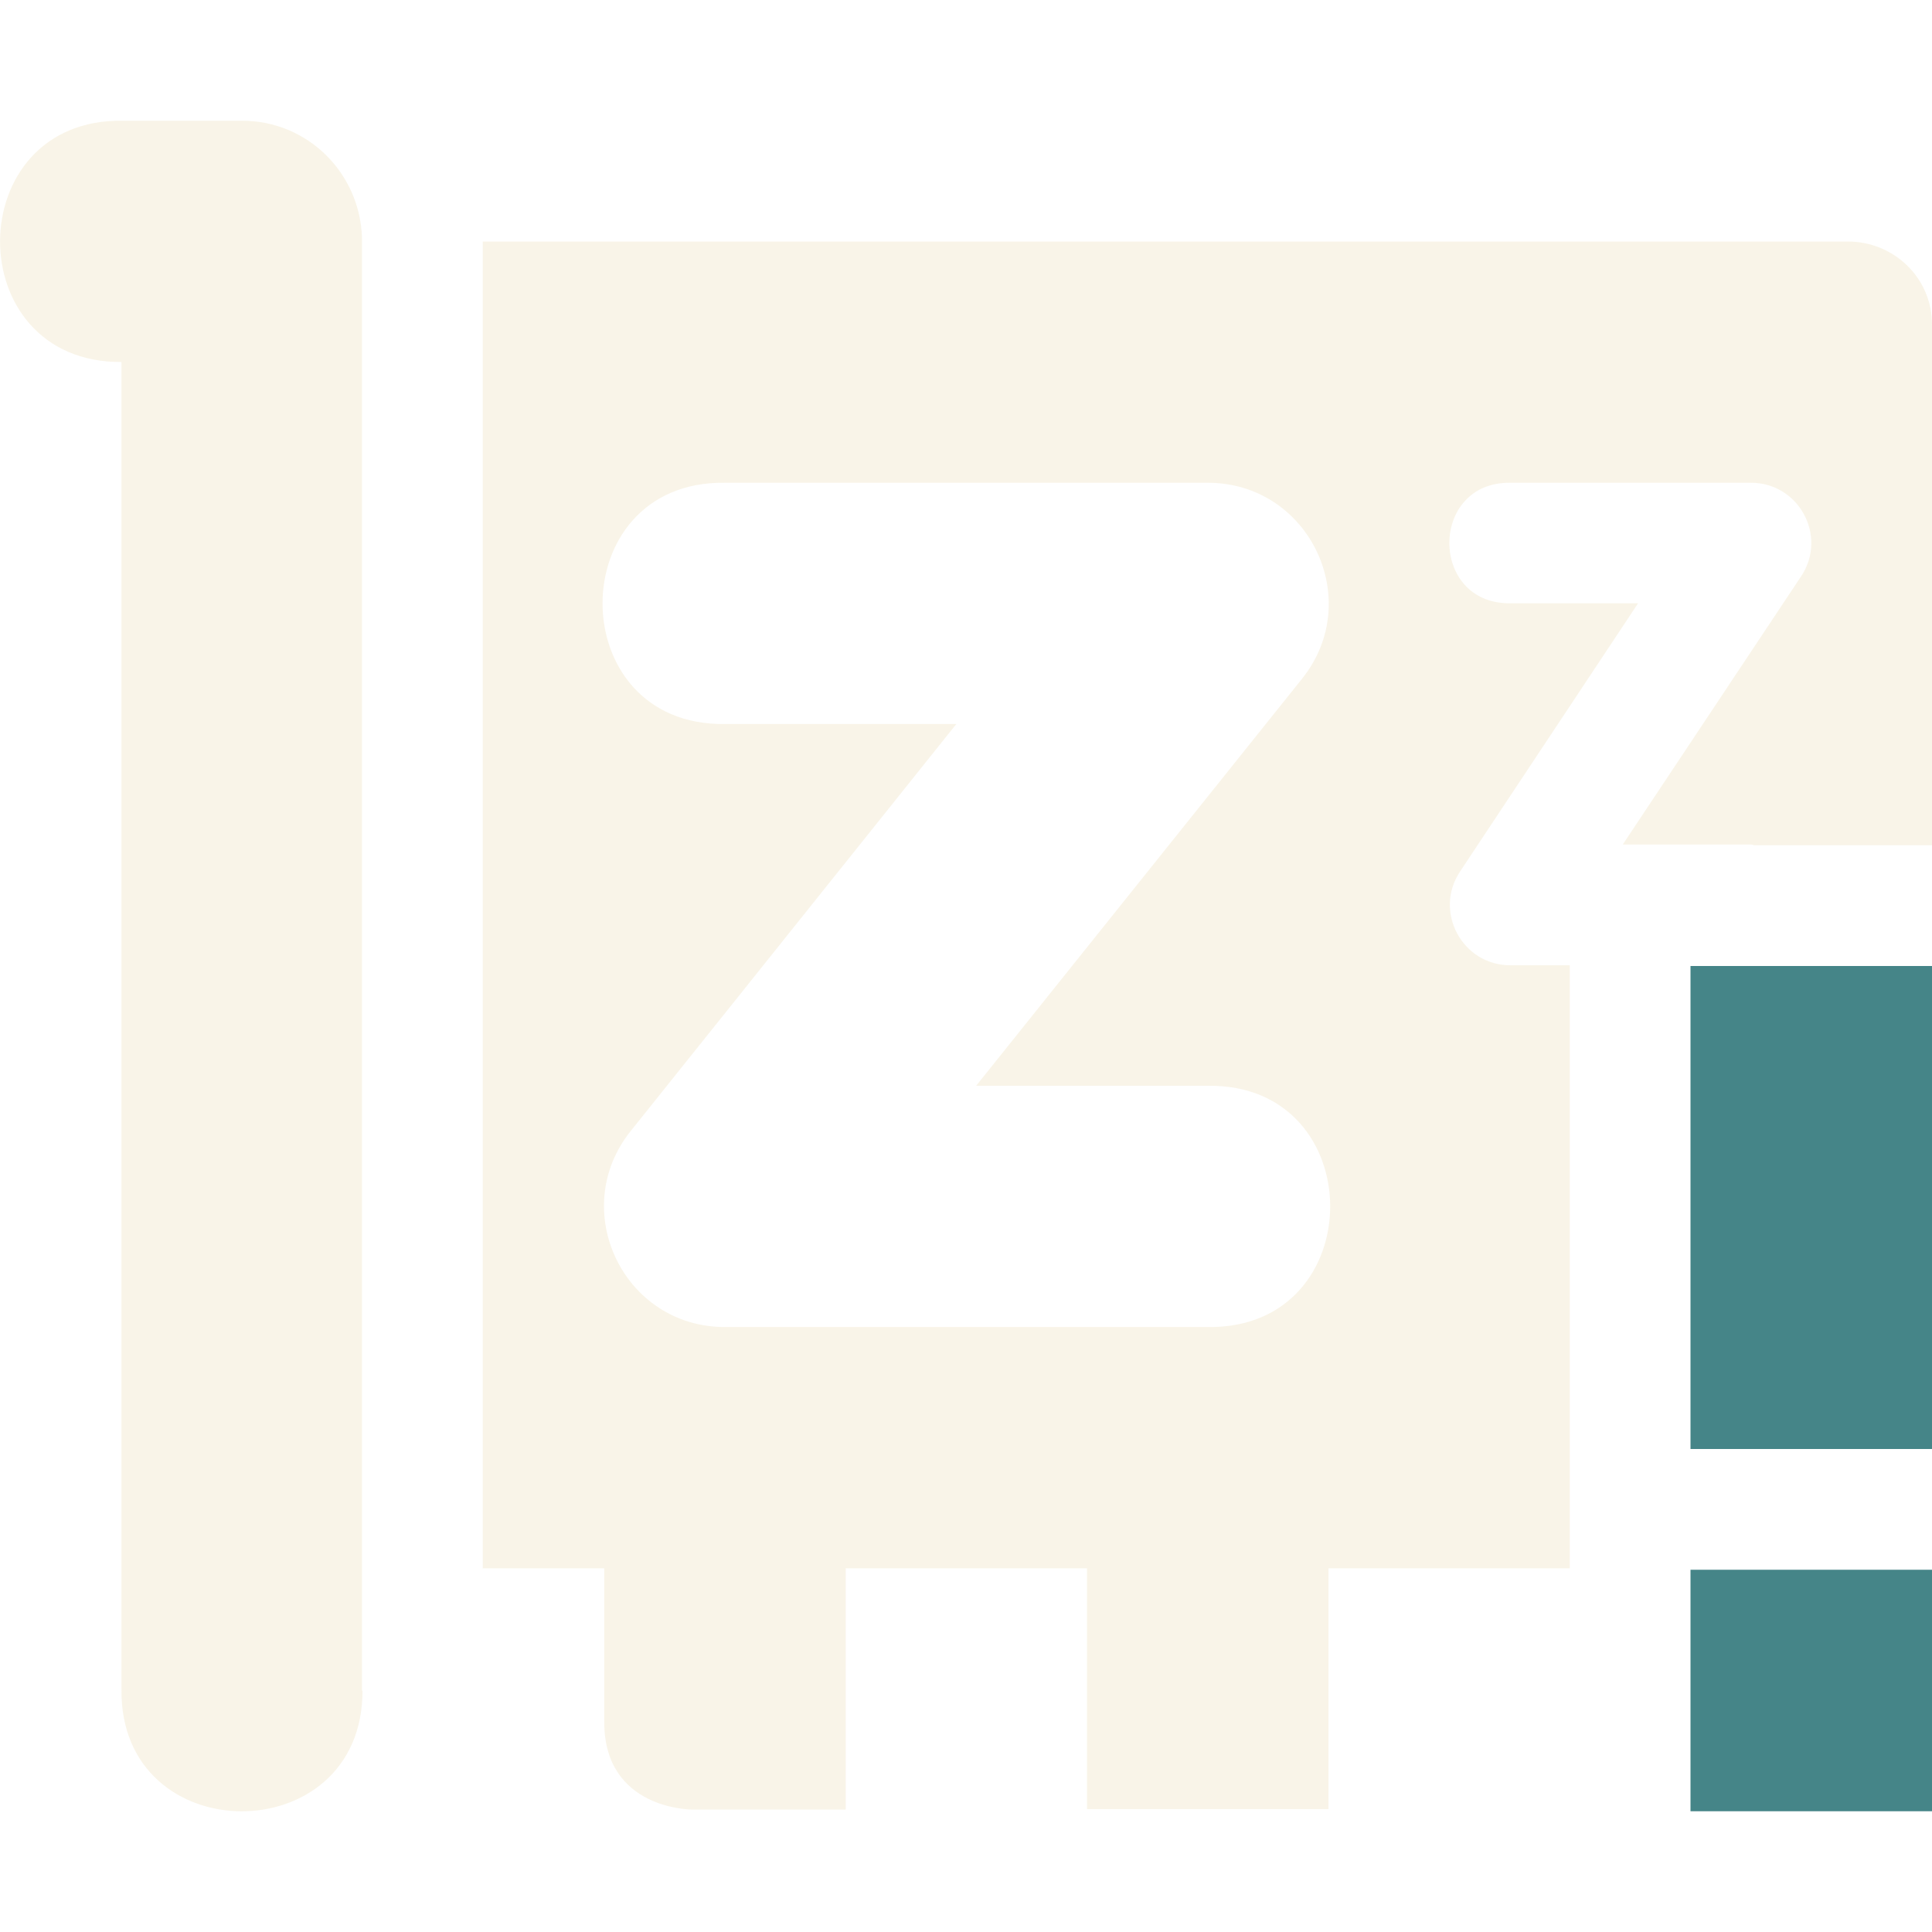
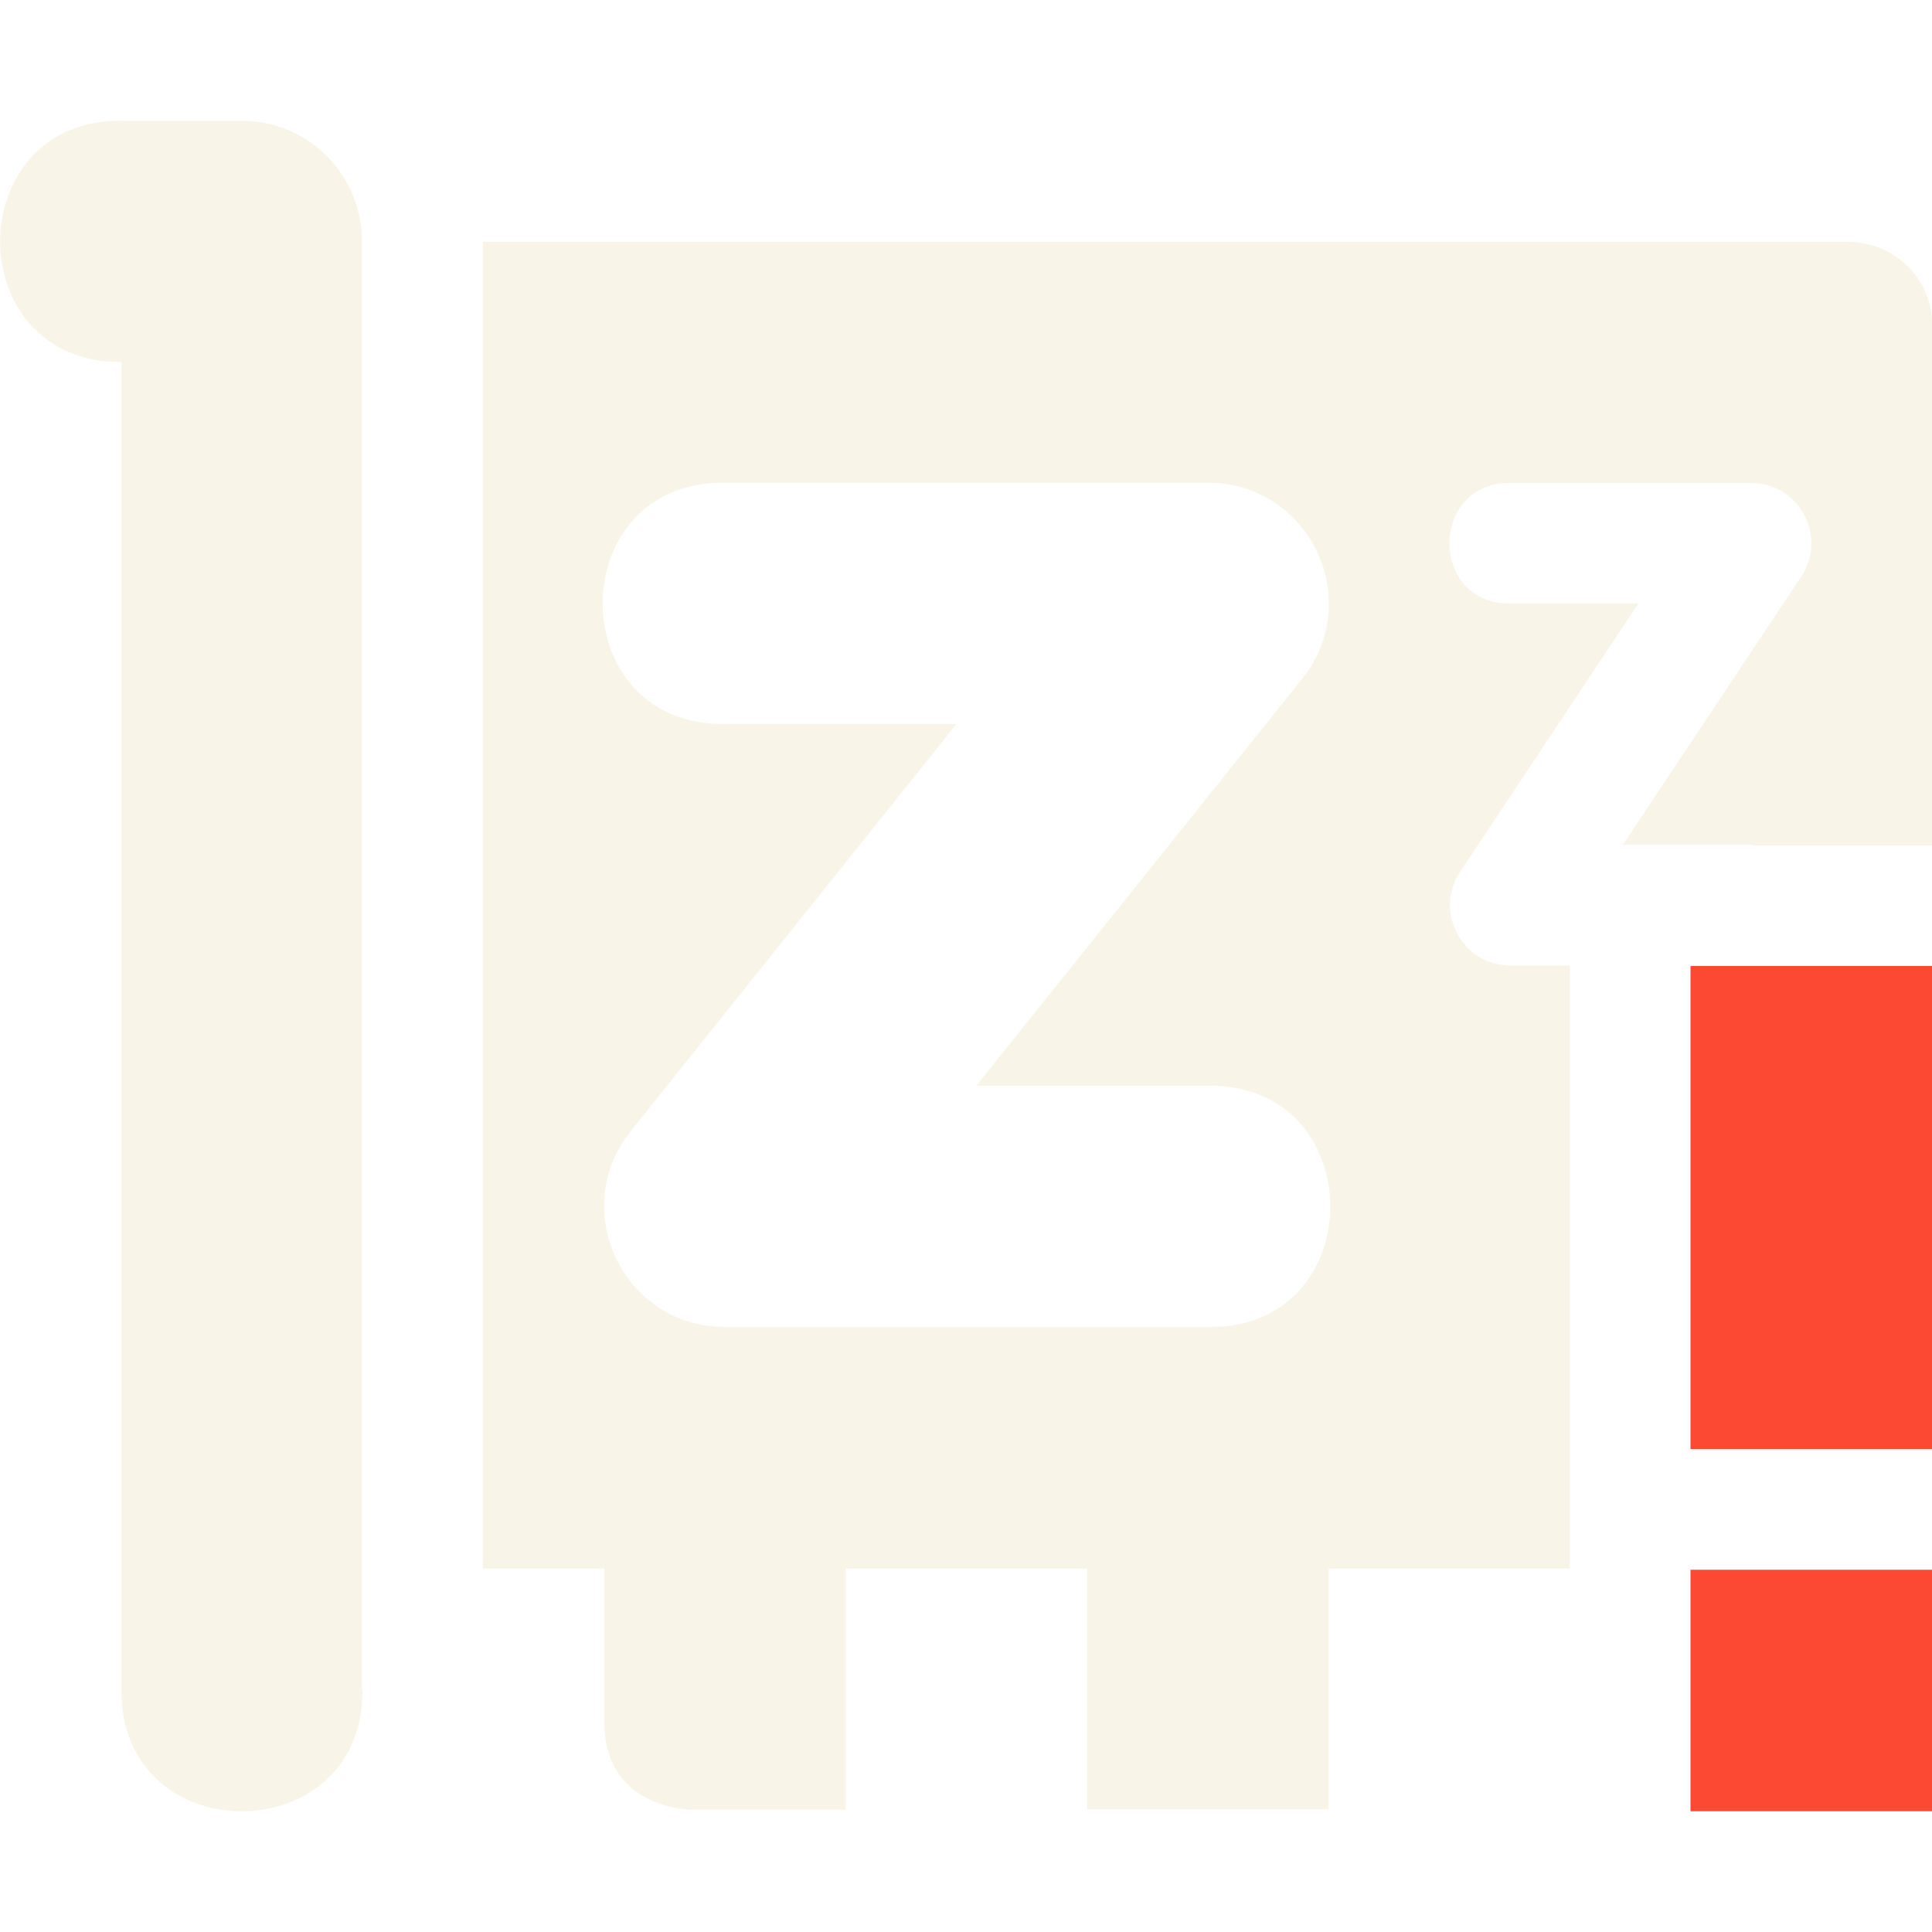
<svg xmlns="http://www.w3.org/2000/svg" width="16" height="16" version="1.1">
  <defs>
-     <style id="current-color-scheme" type="text/css">
-    .ColorScheme-Text { color:#ebdbb2; } .ColorScheme-Highlight { color:#458588; }
-   </style>
+     <style id="current-color-scheme" type="text/css">.ColorScheme-Text { color:#ebdbb2; } .ColorScheme-Highlight { color:#458588; } .ColorScheme-NeutralText { color:#fe8019; } .ColorScheme-PositiveText { color:#689d6a; } .ColorScheme-NegativeText { color:#fb4934; }</style>
  </defs>
-   <path style="opacity:0.3;fill:currentColor" class="ColorScheme-Text" d="M 1.02 1 C -0.33 0.974 -0.344 3.006 1.006 2.998 L 1.006 13.988 C 0.987 15.334 3.005 15.337 3.002 14.002 L 2.998 14.002 L 2.998 1.971 C 2.982 1.433 2.548 1 2.006 1 L 1.02 1 z M 3.998 2 L 3.998 12.988 L 5.004 12.988 L 5.004 14.262 C 5.004 14.988 5.73 14.986 5.73 14.986 L 6.004 14.986 L 7.004 14.986 L 7.004 12.988 L 9.002 12.988 L 9.002 14.982 L 11.002 14.982 L 11.002 12.988 L 13 12.988 L 13 7.994 L 12.51 7.994 C 12.11 7.996 11.87 7.549 12.092 7.217 L 13.566 4.996 L 12.51 4.996 C 11.834 5.006 11.834 3.988 12.51 3.998 L 14.5 3.998 C 14.899 3.998 15.137 4.441 14.916 4.773 L 13.439 6.994 L 14.5 6.994 C 14.512 6.994 14.52 7 14.531 7 L 16 7 L 16 2.686 C 16 2.305 15.688 2 15.301 2 L 3.998 2 z M 6.004 3.998 L 10.002 3.998 C 10.841 3.998 11.307 4.967 10.783 5.621 L 8.084 8.992 L 10.002 8.992 C 11.354 8.973 11.354 11.009 10.002 10.99 L 6.004 10.99 C 5.165 10.991 4.699 10.022 5.223 9.367 L 7.92 5.996 L 6.004 5.996 C 4.652 6.015 4.652 3.979 6.004 3.998 z" />
-   <path style="fill:currentColor" class="ColorScheme-Highlight" d="M 14 8 L 14 12 L 16 12 L 16 8 L 14 8 z M 14 13 L 14 15 L 16 15 L 16 13 L 14 13 z" />
+   <path class="ColorScheme-Text" d="m1.02 1c-1.349-0.026-1.363 2.006-0.014 1.998v10.99c-0.019 1.346 2 1.349 1.996 0.014h-0.004v-12.03c-0.016-0.537-0.451-0.971-0.992-0.971h-0.986zm2.979 1v10.99h1.006v1.273c0 0.726 0.727 0.725 0.727 0.725h0.273 1v-1.998h1.998v1.994h2v-1.994h1.998v-4.994h-0.49c-0.4 0.002-0.64-0.445-0.418-0.777l1.475-2.221h-1.057c-0.676 0.01-0.676-1.008 0-0.998h1.99c0.399 8.51e-5 0.637 0.443 0.416 0.775l-1.477 2.221h1.061c0.012-1.666e-4 0.02 0.005 0.031 0.006h1.469v-4.314c0-0.381-0.312-0.685-0.699-0.685h-11.3zm2.006 1.998h3.998c0.839-3.496e-4 1.305 0.969 0.781 1.623l-2.699 3.371h1.918c1.352-0.019 1.352 2.017 0 1.998h-3.998c-0.839 3.49e-4 -1.305-0.969-0.781-1.623l2.697-3.371h-1.916c-1.352 0.019-1.352-2.017 0-1.998z" fill="currentColor" opacity=".3" />
+   <path class="ColorScheme-NegativeText" d="m14 8v4h2v-4h-2zm0 5v2h2v-2h-2z" fill="currentColor" />
</svg>
